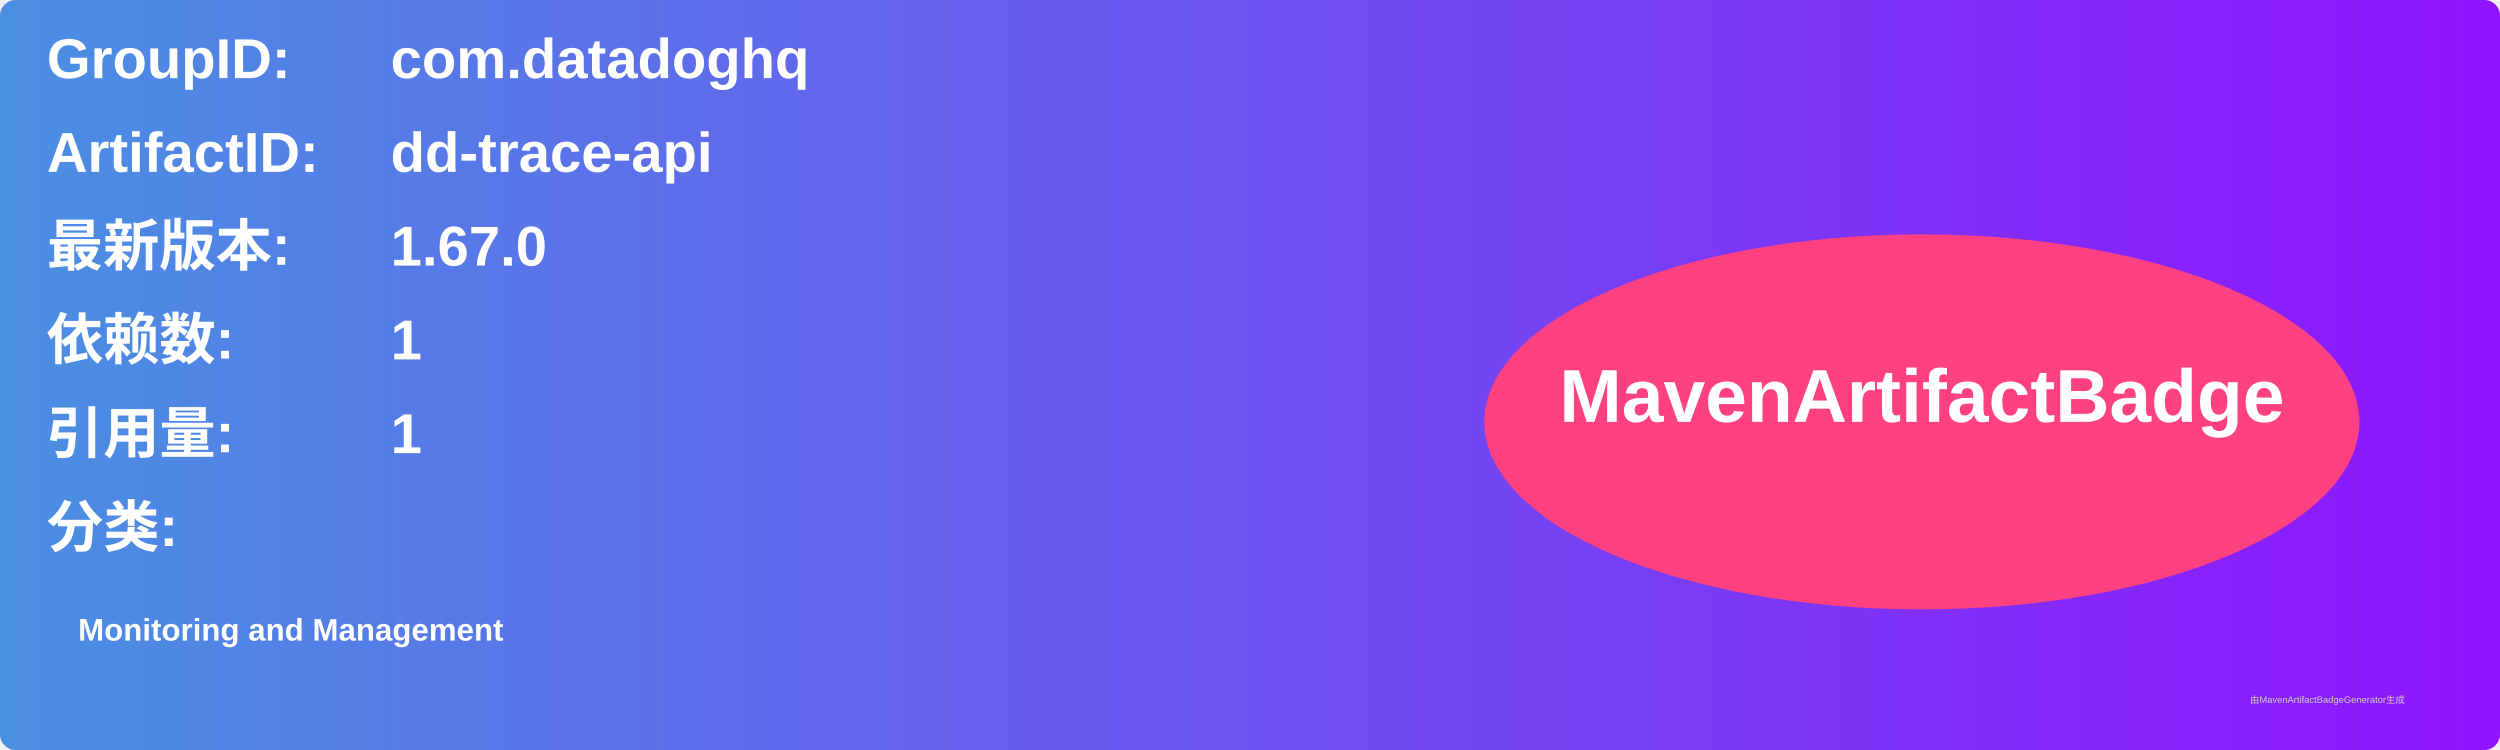
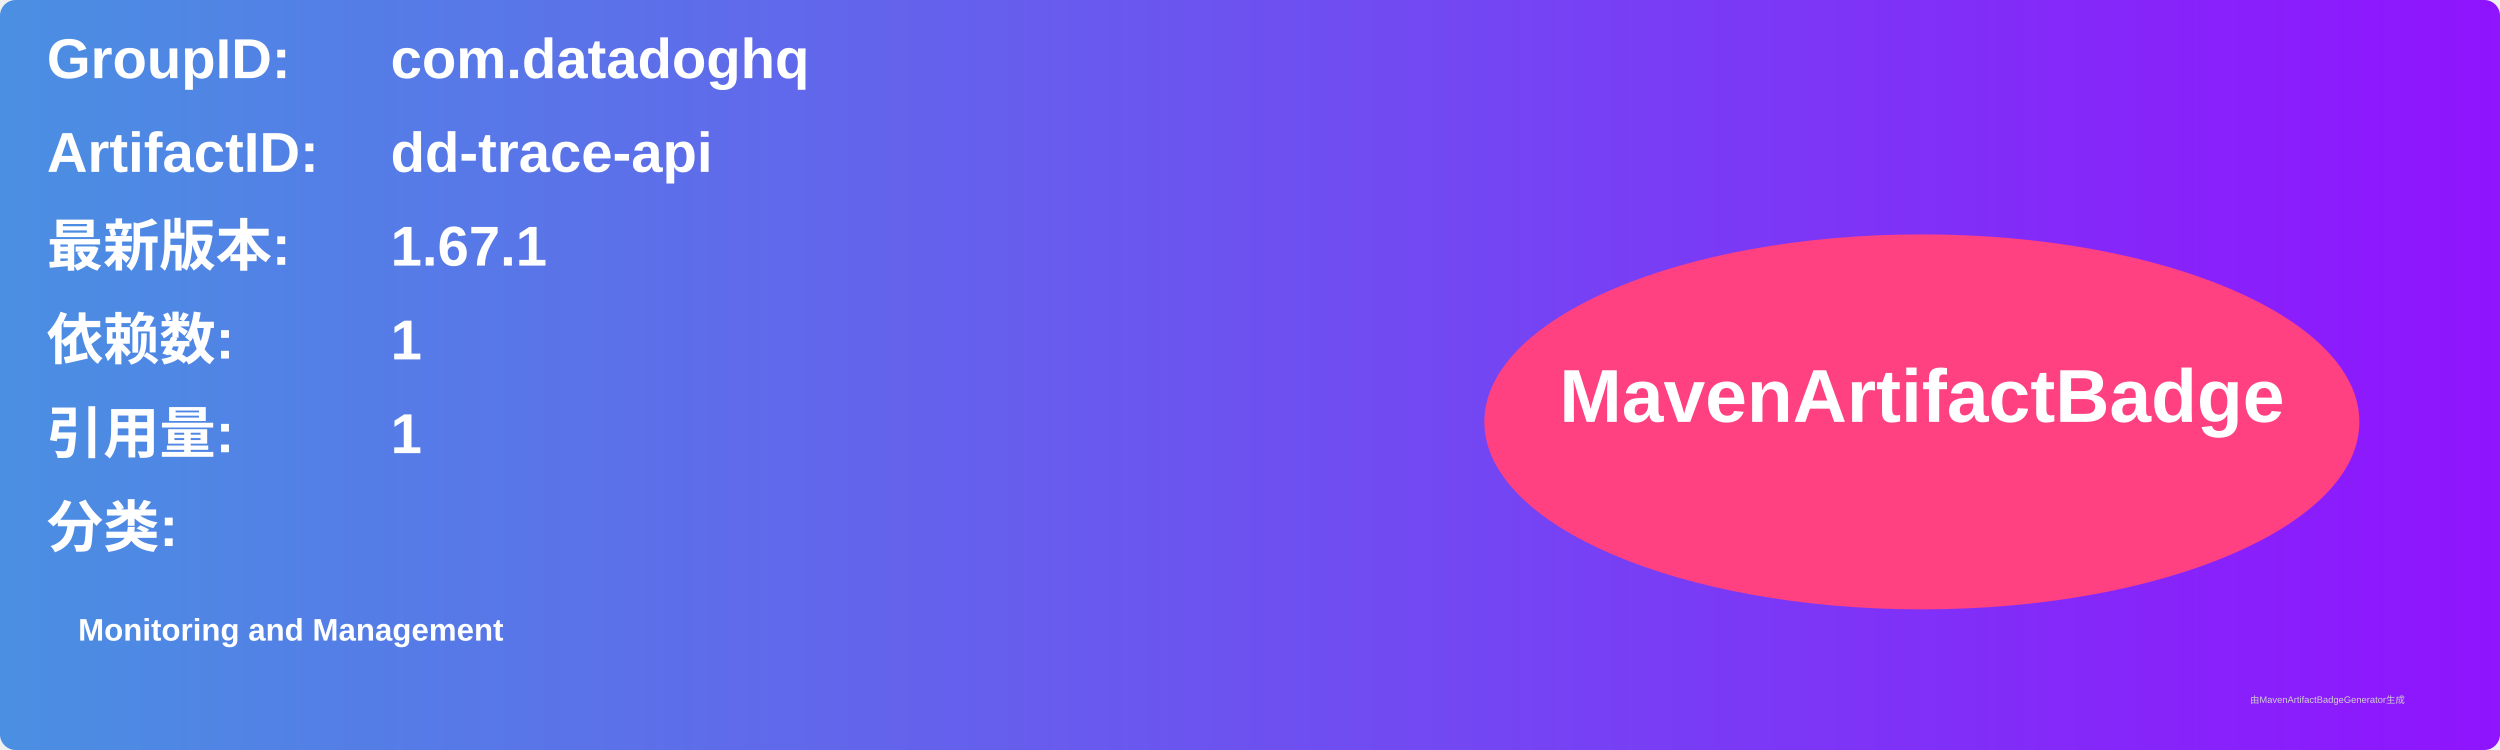
<svg xmlns="http://www.w3.org/2000/svg" width="800" height="240" viewBox="0 0 800 240">
  <linearGradient id="grad" x1="0%" y1="0%" x2="100%" y2="0%">
    <stop offset="0%" stop-color="#4a90e2" />
    <stop offset="100%" stop-color="#9013fe" />
  </linearGradient>
  <rect width="100%" height="100%" rx="5" ry="5" fill="url(#grad)" />
  <g transform="translate(15, 15)">
    <text x="0" y="10" font-family="Arial" font-size="18" fill="white" font-weight="bold" width="260">GroupID:</text>
    <text x="110" y="10" font-family="Arial" font-size="18" fill="white" font-weight="bold" width="460">com.datadoghq</text>
    <text x="0" y="40" font-family="Arial" font-size="18" fill="white" font-weight="bold" width="260">ArtifactID:</text>
    <text x="110" y="40" font-family="Arial" font-size="18" fill="white" font-weight="bold" width="460">dd-trace-api</text>
    <text x="0" y="70" font-family="Arial" font-size="18" fill="white" font-weight="bold">最新版本:</text>
    <text x="110" y="70" font-family="Arial" font-size="18" fill="white" font-weight="bold">
-       <tspan font-weight="bold">1.67.0</tspan>
+       <tspan font-weight="bold">1.67.1</tspan>
    </text>
    <text x="0" y="100" font-family="Arial" font-size="18" fill="white" font-weight="bold">依赖数: </text>
    <text x="110" y="100" font-family="Arial" font-size="18" fill="white">
      <tspan font-weight="bold">1</tspan>
    </text>
    <text x="0" y="130" font-family="Arial" font-size="18" fill="white" font-weight="bold">引用量: </text>
    <text x="110" y="130" font-family="Arial" font-size="18" fill="white">
      <tspan font-weight="bold">1</tspan>
    </text>
    <text x="0" y="160" font-family="Arial" font-size="18" fill="white" font-weight="bold">分类:</text>
    <text x="10" y="190" font-family="Arial" font-size="10" fill="white">
      <tspan font-weight="bold">Monitoring and Management</tspan>
    </text>
    <ellipse cx="600" cy="120" rx="140" ry="60" fill="#ff4081" />
    <text x="600" y="120" text-anchor="middle" font-family="Arial" font-size="24" fill="white" font-weight="bold">MavenArtifactBadge</text>
  </g>
  <text x="720" y="225" font-family="Arial" font-size="3" fill="#d0d0d0">由MavenArtifactBadgeGenerator生成</text>
</svg>
